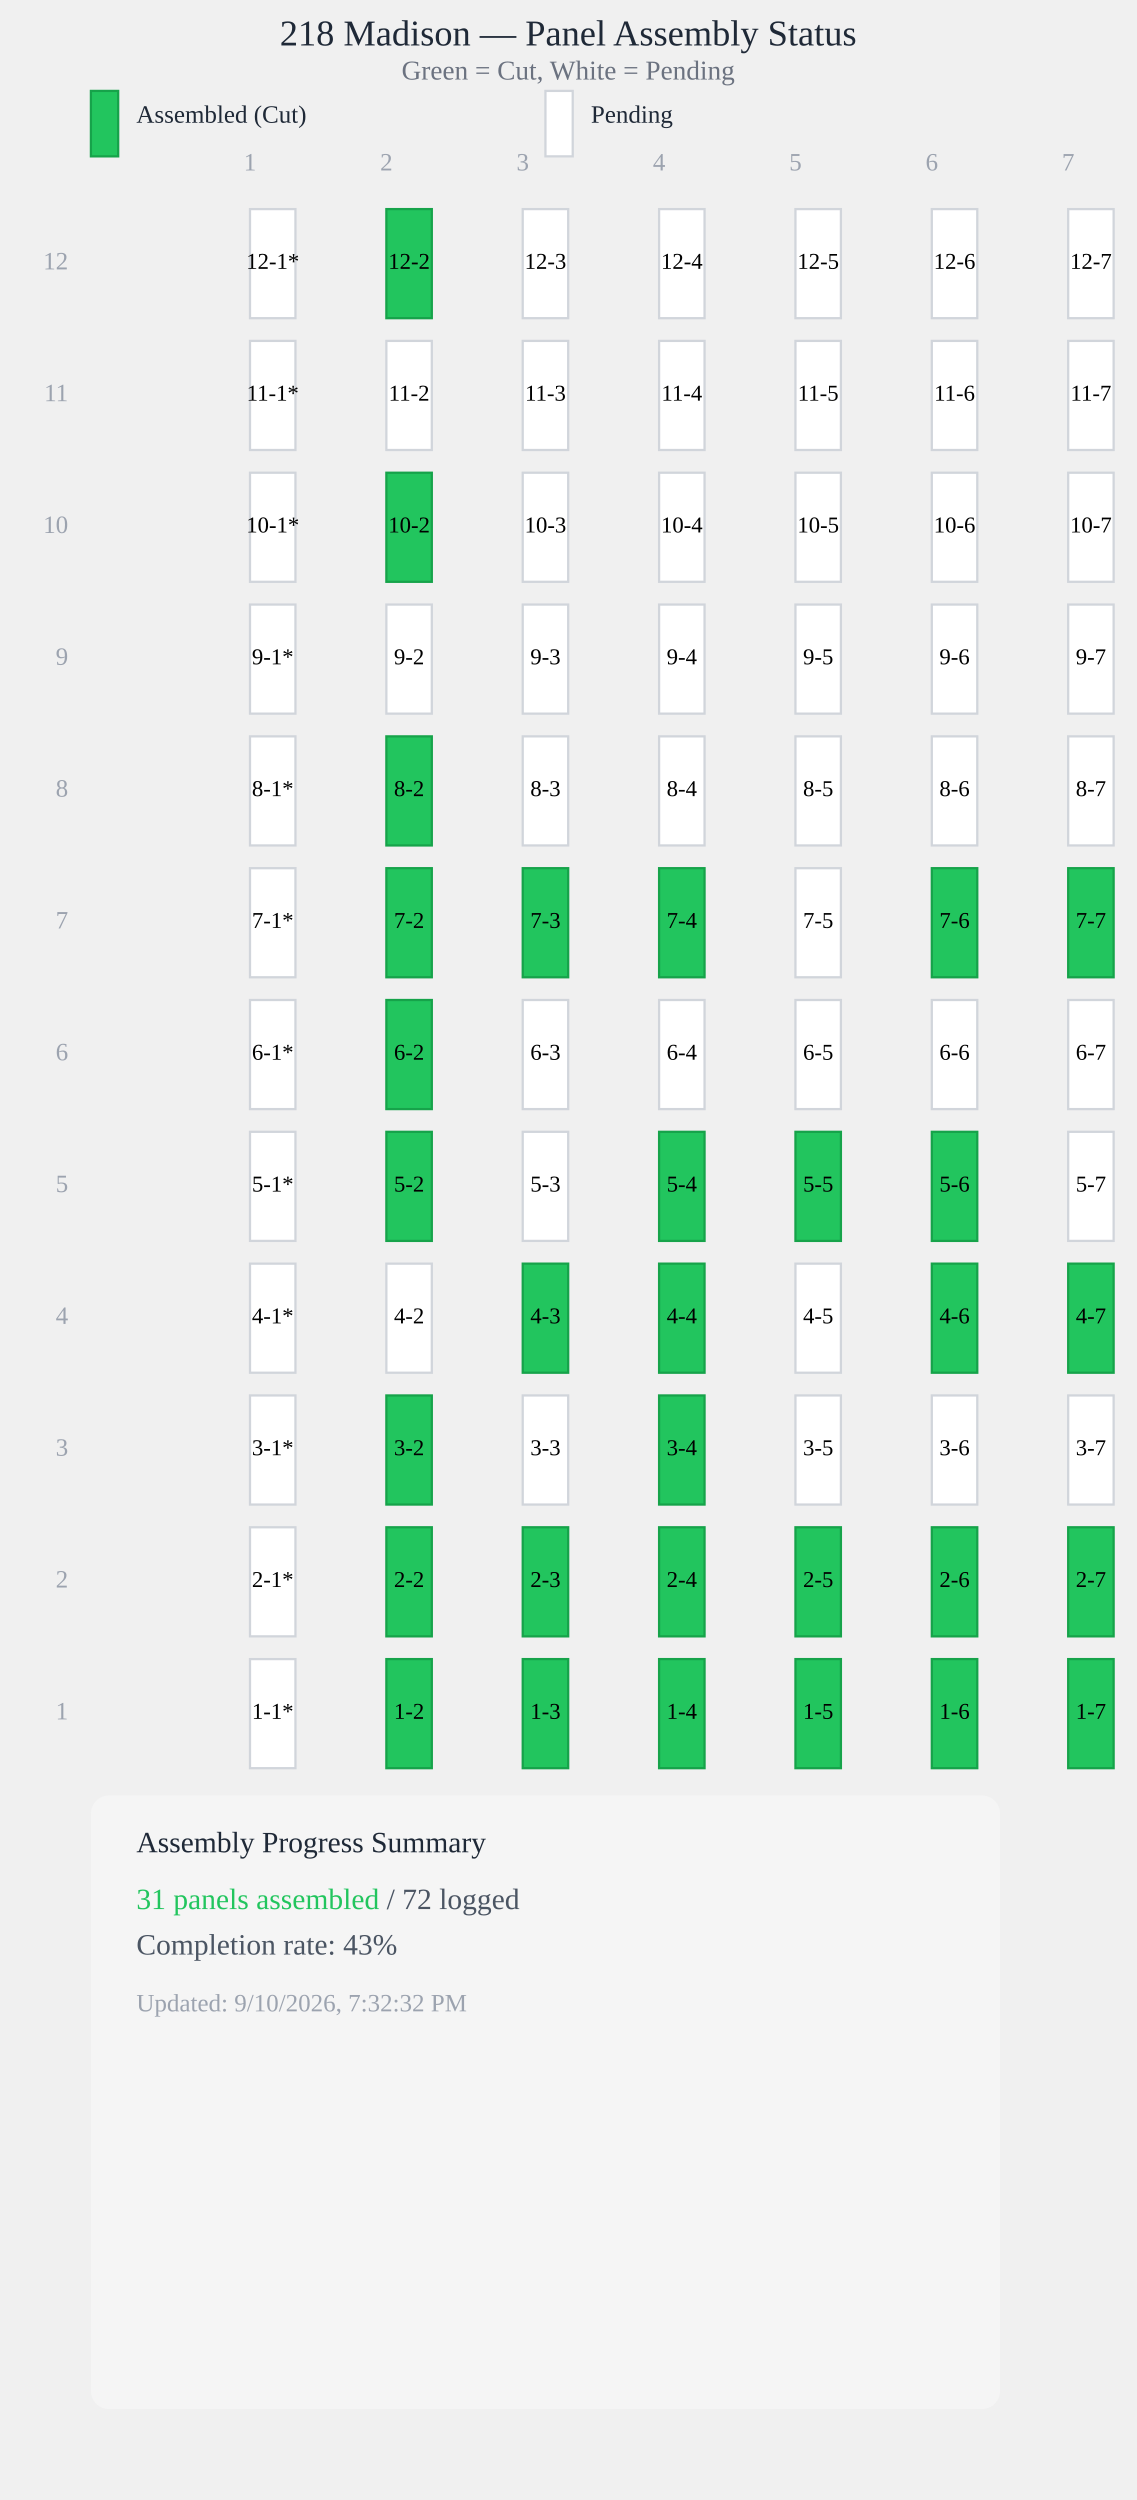
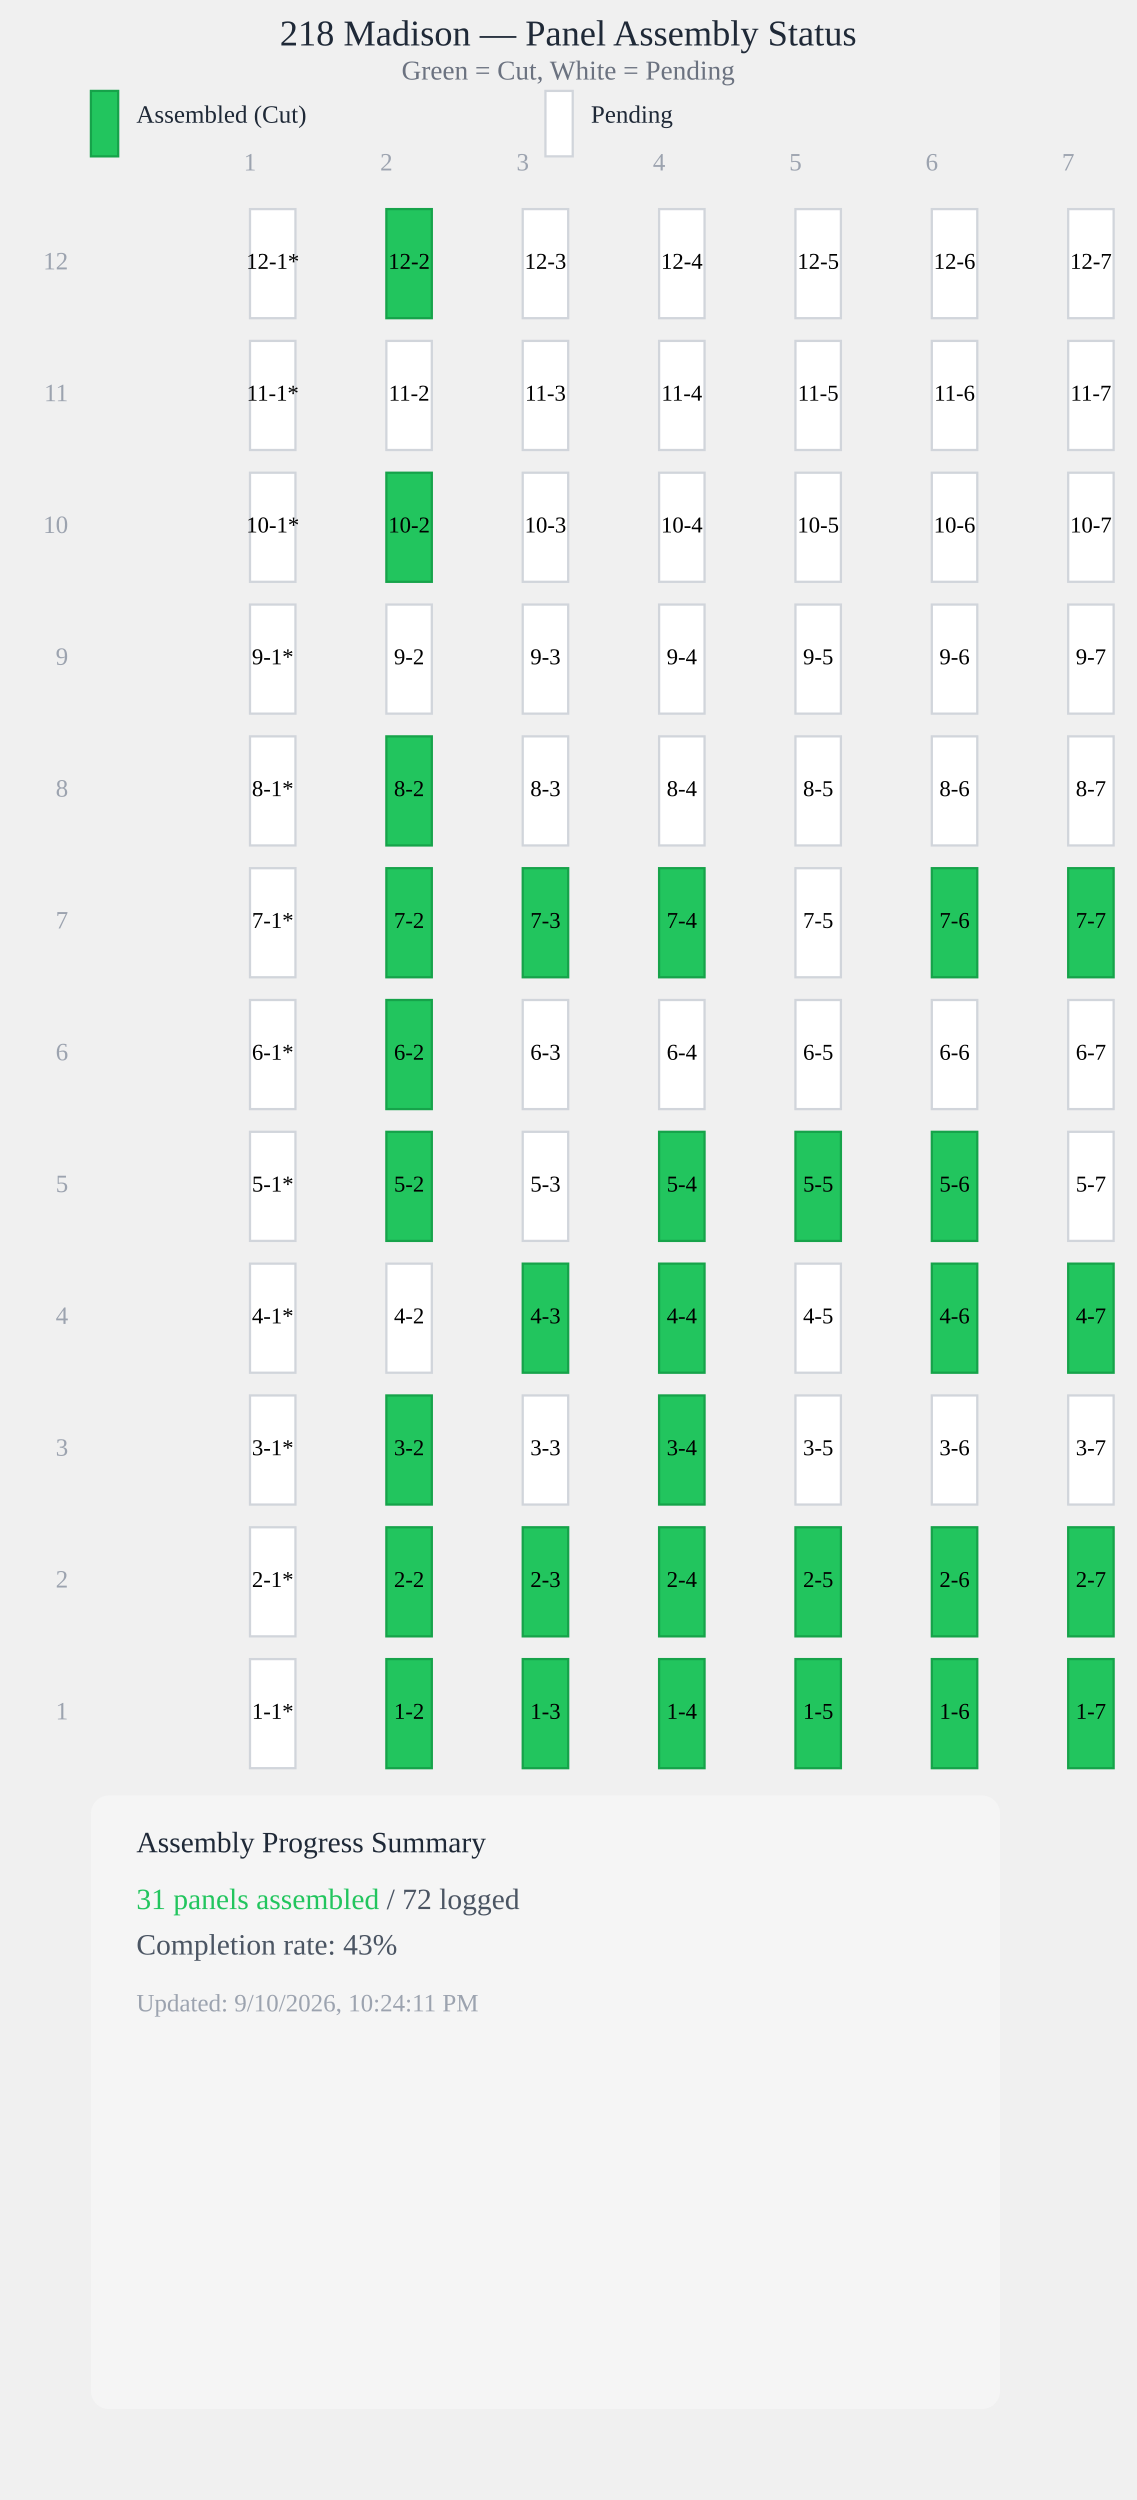
<svg xmlns="http://www.w3.org/2000/svg" viewBox="0 0 500 1100" style="max-width: 100%; height: auto; display: block;">
  <text x="250" y="20" style="font-size: 16px; font-weight: 500; text-anchor: middle; fill: #1f2937;">218 Madison — Panel Assembly Status</text>
  <text x="250" y="35" style="font-size: 12px; text-anchor: middle; fill: #6b7280;">Green = Cut, White = Pending</text>
  <rect x="40" y="40" width="12" height="28.8" fill="#22c55e" stroke="#16a34a" stroke-width="1" />
  <text x="60" y="54" style="font-size: 11px; fill: #1f2937;">Assembled (Cut)</text>
  <rect x="240" y="40" width="12" height="28.8" fill="#ffffff" stroke="#d1d5db" stroke-width="1" />
  <text x="260" y="54" style="font-size: 11px; fill: #1f2937;">Pending</text>
  <text x="110" y="75" style="font-size: 11px; fill: #9ca3af; text-anchor: middle;">1</text>
  <text x="170" y="75" style="font-size: 11px; fill: #9ca3af; text-anchor: middle;">2</text>
  <text x="230" y="75" style="font-size: 11px; fill: #9ca3af; text-anchor: middle;">3</text>
  <text x="290" y="75" style="font-size: 11px; fill: #9ca3af; text-anchor: middle;">4</text>
  <text x="350" y="75" style="font-size: 11px; fill: #9ca3af; text-anchor: middle;">5</text>
  <text x="410" y="75" style="font-size: 11px; fill: #9ca3af; text-anchor: middle;">6</text>
  <text x="470" y="75" style="font-size: 11px; fill: #9ca3af; text-anchor: middle;">7</text>
  <rect x="110" y="92" width="20" height="48" fill="#ffffff" stroke="#d1d5db" stroke-width="1" />
  <text x="120" y="116" style="font-size: 10px; font-weight: 500; text-anchor: middle; dominant-baseline: middle; fill: #000;">12-1*</text>
  <rect x="170" y="92" width="20" height="48" fill="#22c55e" stroke="#16a34a" stroke-width="1" />
  <text x="180" y="116" style="font-size: 10px; font-weight: 500; text-anchor: middle; dominant-baseline: middle; fill: #000;">12-2</text>
  <rect x="230" y="92" width="20" height="48" fill="#ffffff" stroke="#d1d5db" stroke-width="1" />
  <text x="240" y="116" style="font-size: 10px; font-weight: 500; text-anchor: middle; dominant-baseline: middle; fill: #000;">12-3</text>
  <rect x="290" y="92" width="20" height="48" fill="#ffffff" stroke="#d1d5db" stroke-width="1" />
  <text x="300" y="116" style="font-size: 10px; font-weight: 500; text-anchor: middle; dominant-baseline: middle; fill: #000;">12-4</text>
  <rect x="350" y="92" width="20" height="48" fill="#ffffff" stroke="#d1d5db" stroke-width="1" />
  <text x="360" y="116" style="font-size: 10px; font-weight: 500; text-anchor: middle; dominant-baseline: middle; fill: #000;">12-5</text>
  <rect x="410" y="92" width="20" height="48" fill="#ffffff" stroke="#d1d5db" stroke-width="1" />
  <text x="420" y="116" style="font-size: 10px; font-weight: 500; text-anchor: middle; dominant-baseline: middle; fill: #000;">12-6</text>
  <rect x="470" y="92" width="20" height="48" fill="#ffffff" stroke="#d1d5db" stroke-width="1" />
  <text x="480" y="116" style="font-size: 10px; font-weight: 500; text-anchor: middle; dominant-baseline: middle; fill: #000;">12-7</text>
  <rect x="110" y="150" width="20" height="48" fill="#ffffff" stroke="#d1d5db" stroke-width="1" />
  <text x="120" y="174" style="font-size: 10px; font-weight: 500; text-anchor: middle; dominant-baseline: middle; fill: #000;">11-1*</text>
  <rect x="170" y="150" width="20" height="48" fill="#ffffff" stroke="#d1d5db" stroke-width="1" />
  <text x="180" y="174" style="font-size: 10px; font-weight: 500; text-anchor: middle; dominant-baseline: middle; fill: #000;">11-2</text>
  <rect x="230" y="150" width="20" height="48" fill="#ffffff" stroke="#d1d5db" stroke-width="1" />
  <text x="240" y="174" style="font-size: 10px; font-weight: 500; text-anchor: middle; dominant-baseline: middle; fill: #000;">11-3</text>
  <rect x="290" y="150" width="20" height="48" fill="#ffffff" stroke="#d1d5db" stroke-width="1" />
  <text x="300" y="174" style="font-size: 10px; font-weight: 500; text-anchor: middle; dominant-baseline: middle; fill: #000;">11-4</text>
  <rect x="350" y="150" width="20" height="48" fill="#ffffff" stroke="#d1d5db" stroke-width="1" />
  <text x="360" y="174" style="font-size: 10px; font-weight: 500; text-anchor: middle; dominant-baseline: middle; fill: #000;">11-5</text>
  <rect x="410" y="150" width="20" height="48" fill="#ffffff" stroke="#d1d5db" stroke-width="1" />
  <text x="420" y="174" style="font-size: 10px; font-weight: 500; text-anchor: middle; dominant-baseline: middle; fill: #000;">11-6</text>
  <rect x="470" y="150" width="20" height="48" fill="#ffffff" stroke="#d1d5db" stroke-width="1" />
  <text x="480" y="174" style="font-size: 10px; font-weight: 500; text-anchor: middle; dominant-baseline: middle; fill: #000;">11-7</text>
  <rect x="110" y="208" width="20" height="48" fill="#ffffff" stroke="#d1d5db" stroke-width="1" />
  <text x="120" y="232" style="font-size: 10px; font-weight: 500; text-anchor: middle; dominant-baseline: middle; fill: #000;">10-1*</text>
  <rect x="170" y="208" width="20" height="48" fill="#22c55e" stroke="#16a34a" stroke-width="1" />
  <text x="180" y="232" style="font-size: 10px; font-weight: 500; text-anchor: middle; dominant-baseline: middle; fill: #000;">10-2</text>
  <rect x="230" y="208" width="20" height="48" fill="#ffffff" stroke="#d1d5db" stroke-width="1" />
  <text x="240" y="232" style="font-size: 10px; font-weight: 500; text-anchor: middle; dominant-baseline: middle; fill: #000;">10-3</text>
  <rect x="290" y="208" width="20" height="48" fill="#ffffff" stroke="#d1d5db" stroke-width="1" />
  <text x="300" y="232" style="font-size: 10px; font-weight: 500; text-anchor: middle; dominant-baseline: middle; fill: #000;">10-4</text>
  <rect x="350" y="208" width="20" height="48" fill="#ffffff" stroke="#d1d5db" stroke-width="1" />
  <text x="360" y="232" style="font-size: 10px; font-weight: 500; text-anchor: middle; dominant-baseline: middle; fill: #000;">10-5</text>
  <rect x="410" y="208" width="20" height="48" fill="#ffffff" stroke="#d1d5db" stroke-width="1" />
  <text x="420" y="232" style="font-size: 10px; font-weight: 500; text-anchor: middle; dominant-baseline: middle; fill: #000;">10-6</text>
  <rect x="470" y="208" width="20" height="48" fill="#ffffff" stroke="#d1d5db" stroke-width="1" />
  <text x="480" y="232" style="font-size: 10px; font-weight: 500; text-anchor: middle; dominant-baseline: middle; fill: #000;">10-7</text>
  <rect x="110" y="266" width="20" height="48" fill="#ffffff" stroke="#d1d5db" stroke-width="1" />
  <text x="120" y="290" style="font-size: 10px; font-weight: 500; text-anchor: middle; dominant-baseline: middle; fill: #000;">9-1*</text>
  <rect x="170" y="266" width="20" height="48" fill="#ffffff" stroke="#d1d5db" stroke-width="1" />
  <text x="180" y="290" style="font-size: 10px; font-weight: 500; text-anchor: middle; dominant-baseline: middle; fill: #000;">9-2</text>
  <rect x="230" y="266" width="20" height="48" fill="#ffffff" stroke="#d1d5db" stroke-width="1" />
  <text x="240" y="290" style="font-size: 10px; font-weight: 500; text-anchor: middle; dominant-baseline: middle; fill: #000;">9-3</text>
  <rect x="290" y="266" width="20" height="48" fill="#ffffff" stroke="#d1d5db" stroke-width="1" />
  <text x="300" y="290" style="font-size: 10px; font-weight: 500; text-anchor: middle; dominant-baseline: middle; fill: #000;">9-4</text>
  <rect x="350" y="266" width="20" height="48" fill="#ffffff" stroke="#d1d5db" stroke-width="1" />
  <text x="360" y="290" style="font-size: 10px; font-weight: 500; text-anchor: middle; dominant-baseline: middle; fill: #000;">9-5</text>
  <rect x="410" y="266" width="20" height="48" fill="#ffffff" stroke="#d1d5db" stroke-width="1" />
  <text x="420" y="290" style="font-size: 10px; font-weight: 500; text-anchor: middle; dominant-baseline: middle; fill: #000;">9-6</text>
  <rect x="470" y="266" width="20" height="48" fill="#ffffff" stroke="#d1d5db" stroke-width="1" />
  <text x="480" y="290" style="font-size: 10px; font-weight: 500; text-anchor: middle; dominant-baseline: middle; fill: #000;">9-7</text>
  <rect x="110" y="324" width="20" height="48" fill="#ffffff" stroke="#d1d5db" stroke-width="1" />
  <text x="120" y="348" style="font-size: 10px; font-weight: 500; text-anchor: middle; dominant-baseline: middle; fill: #000;">8-1*</text>
  <rect x="170" y="324" width="20" height="48" fill="#22c55e" stroke="#16a34a" stroke-width="1" />
  <text x="180" y="348" style="font-size: 10px; font-weight: 500; text-anchor: middle; dominant-baseline: middle; fill: #000;">8-2</text>
  <rect x="230" y="324" width="20" height="48" fill="#ffffff" stroke="#d1d5db" stroke-width="1" />
  <text x="240" y="348" style="font-size: 10px; font-weight: 500; text-anchor: middle; dominant-baseline: middle; fill: #000;">8-3</text>
  <rect x="290" y="324" width="20" height="48" fill="#ffffff" stroke="#d1d5db" stroke-width="1" />
  <text x="300" y="348" style="font-size: 10px; font-weight: 500; text-anchor: middle; dominant-baseline: middle; fill: #000;">8-4</text>
  <rect x="350" y="324" width="20" height="48" fill="#ffffff" stroke="#d1d5db" stroke-width="1" />
  <text x="360" y="348" style="font-size: 10px; font-weight: 500; text-anchor: middle; dominant-baseline: middle; fill: #000;">8-5</text>
  <rect x="410" y="324" width="20" height="48" fill="#ffffff" stroke="#d1d5db" stroke-width="1" />
  <text x="420" y="348" style="font-size: 10px; font-weight: 500; text-anchor: middle; dominant-baseline: middle; fill: #000;">8-6</text>
  <rect x="470" y="324" width="20" height="48" fill="#ffffff" stroke="#d1d5db" stroke-width="1" />
  <text x="480" y="348" style="font-size: 10px; font-weight: 500; text-anchor: middle; dominant-baseline: middle; fill: #000;">8-7</text>
  <rect x="110" y="382" width="20" height="48" fill="#ffffff" stroke="#d1d5db" stroke-width="1" />
  <text x="120" y="406" style="font-size: 10px; font-weight: 500; text-anchor: middle; dominant-baseline: middle; fill: #000;">7-1*</text>
  <rect x="170" y="382" width="20" height="48" fill="#22c55e" stroke="#16a34a" stroke-width="1" />
  <text x="180" y="406" style="font-size: 10px; font-weight: 500; text-anchor: middle; dominant-baseline: middle; fill: #000;">7-2</text>
  <rect x="230" y="382" width="20" height="48" fill="#22c55e" stroke="#16a34a" stroke-width="1" />
  <text x="240" y="406" style="font-size: 10px; font-weight: 500; text-anchor: middle; dominant-baseline: middle; fill: #000;">7-3</text>
  <rect x="290" y="382" width="20" height="48" fill="#22c55e" stroke="#16a34a" stroke-width="1" />
  <text x="300" y="406" style="font-size: 10px; font-weight: 500; text-anchor: middle; dominant-baseline: middle; fill: #000;">7-4</text>
  <rect x="350" y="382" width="20" height="48" fill="#ffffff" stroke="#d1d5db" stroke-width="1" />
  <text x="360" y="406" style="font-size: 10px; font-weight: 500; text-anchor: middle; dominant-baseline: middle; fill: #000;">7-5</text>
  <rect x="410" y="382" width="20" height="48" fill="#22c55e" stroke="#16a34a" stroke-width="1" />
  <text x="420" y="406" style="font-size: 10px; font-weight: 500; text-anchor: middle; dominant-baseline: middle; fill: #000;">7-6</text>
  <rect x="470" y="382" width="20" height="48" fill="#22c55e" stroke="#16a34a" stroke-width="1" />
  <text x="480" y="406" style="font-size: 10px; font-weight: 500; text-anchor: middle; dominant-baseline: middle; fill: #000;">7-7</text>
  <rect x="110" y="440" width="20" height="48" fill="#ffffff" stroke="#d1d5db" stroke-width="1" />
  <text x="120" y="464" style="font-size: 10px; font-weight: 500; text-anchor: middle; dominant-baseline: middle; fill: #000;">6-1*</text>
  <rect x="170" y="440" width="20" height="48" fill="#22c55e" stroke="#16a34a" stroke-width="1" />
  <text x="180" y="464" style="font-size: 10px; font-weight: 500; text-anchor: middle; dominant-baseline: middle; fill: #000;">6-2</text>
  <rect x="230" y="440" width="20" height="48" fill="#ffffff" stroke="#d1d5db" stroke-width="1" />
  <text x="240" y="464" style="font-size: 10px; font-weight: 500; text-anchor: middle; dominant-baseline: middle; fill: #000;">6-3</text>
  <rect x="290" y="440" width="20" height="48" fill="#ffffff" stroke="#d1d5db" stroke-width="1" />
  <text x="300" y="464" style="font-size: 10px; font-weight: 500; text-anchor: middle; dominant-baseline: middle; fill: #000;">6-4</text>
  <rect x="350" y="440" width="20" height="48" fill="#ffffff" stroke="#d1d5db" stroke-width="1" />
  <text x="360" y="464" style="font-size: 10px; font-weight: 500; text-anchor: middle; dominant-baseline: middle; fill: #000;">6-5</text>
  <rect x="410" y="440" width="20" height="48" fill="#ffffff" stroke="#d1d5db" stroke-width="1" />
  <text x="420" y="464" style="font-size: 10px; font-weight: 500; text-anchor: middle; dominant-baseline: middle; fill: #000;">6-6</text>
  <rect x="470" y="440" width="20" height="48" fill="#ffffff" stroke="#d1d5db" stroke-width="1" />
  <text x="480" y="464" style="font-size: 10px; font-weight: 500; text-anchor: middle; dominant-baseline: middle; fill: #000;">6-7</text>
  <rect x="110" y="498" width="20" height="48" fill="#ffffff" stroke="#d1d5db" stroke-width="1" />
  <text x="120" y="522" style="font-size: 10px; font-weight: 500; text-anchor: middle; dominant-baseline: middle; fill: #000;">5-1*</text>
  <rect x="170" y="498" width="20" height="48" fill="#22c55e" stroke="#16a34a" stroke-width="1" />
  <text x="180" y="522" style="font-size: 10px; font-weight: 500; text-anchor: middle; dominant-baseline: middle; fill: #000;">5-2</text>
  <rect x="230" y="498" width="20" height="48" fill="#ffffff" stroke="#d1d5db" stroke-width="1" />
  <text x="240" y="522" style="font-size: 10px; font-weight: 500; text-anchor: middle; dominant-baseline: middle; fill: #000;">5-3</text>
  <rect x="290" y="498" width="20" height="48" fill="#22c55e" stroke="#16a34a" stroke-width="1" />
  <text x="300" y="522" style="font-size: 10px; font-weight: 500; text-anchor: middle; dominant-baseline: middle; fill: #000;">5-4</text>
  <rect x="350" y="498" width="20" height="48" fill="#22c55e" stroke="#16a34a" stroke-width="1" />
  <text x="360" y="522" style="font-size: 10px; font-weight: 500; text-anchor: middle; dominant-baseline: middle; fill: #000;">5-5</text>
  <rect x="410" y="498" width="20" height="48" fill="#22c55e" stroke="#16a34a" stroke-width="1" />
  <text x="420" y="522" style="font-size: 10px; font-weight: 500; text-anchor: middle; dominant-baseline: middle; fill: #000;">5-6</text>
  <rect x="470" y="498" width="20" height="48" fill="#ffffff" stroke="#d1d5db" stroke-width="1" />
  <text x="480" y="522" style="font-size: 10px; font-weight: 500; text-anchor: middle; dominant-baseline: middle; fill: #000;">5-7</text>
  <rect x="110" y="556" width="20" height="48" fill="#ffffff" stroke="#d1d5db" stroke-width="1" />
  <text x="120" y="580" style="font-size: 10px; font-weight: 500; text-anchor: middle; dominant-baseline: middle; fill: #000;">4-1*</text>
  <rect x="170" y="556" width="20" height="48" fill="#ffffff" stroke="#d1d5db" stroke-width="1" />
  <text x="180" y="580" style="font-size: 10px; font-weight: 500; text-anchor: middle; dominant-baseline: middle; fill: #000;">4-2</text>
  <rect x="230" y="556" width="20" height="48" fill="#22c55e" stroke="#16a34a" stroke-width="1" />
  <text x="240" y="580" style="font-size: 10px; font-weight: 500; text-anchor: middle; dominant-baseline: middle; fill: #000;">4-3</text>
  <rect x="290" y="556" width="20" height="48" fill="#22c55e" stroke="#16a34a" stroke-width="1" />
  <text x="300" y="580" style="font-size: 10px; font-weight: 500; text-anchor: middle; dominant-baseline: middle; fill: #000;">4-4</text>
  <rect x="350" y="556" width="20" height="48" fill="#ffffff" stroke="#d1d5db" stroke-width="1" />
  <text x="360" y="580" style="font-size: 10px; font-weight: 500; text-anchor: middle; dominant-baseline: middle; fill: #000;">4-5</text>
  <rect x="410" y="556" width="20" height="48" fill="#22c55e" stroke="#16a34a" stroke-width="1" />
  <text x="420" y="580" style="font-size: 10px; font-weight: 500; text-anchor: middle; dominant-baseline: middle; fill: #000;">4-6</text>
  <rect x="470" y="556" width="20" height="48" fill="#22c55e" stroke="#16a34a" stroke-width="1" />
  <text x="480" y="580" style="font-size: 10px; font-weight: 500; text-anchor: middle; dominant-baseline: middle; fill: #000;">4-7</text>
  <rect x="110" y="614" width="20" height="48" fill="#ffffff" stroke="#d1d5db" stroke-width="1" />
  <text x="120" y="638" style="font-size: 10px; font-weight: 500; text-anchor: middle; dominant-baseline: middle; fill: #000;">3-1*</text>
  <rect x="170" y="614" width="20" height="48" fill="#22c55e" stroke="#16a34a" stroke-width="1" />
  <text x="180" y="638" style="font-size: 10px; font-weight: 500; text-anchor: middle; dominant-baseline: middle; fill: #000;">3-2</text>
  <rect x="230" y="614" width="20" height="48" fill="#ffffff" stroke="#d1d5db" stroke-width="1" />
  <text x="240" y="638" style="font-size: 10px; font-weight: 500; text-anchor: middle; dominant-baseline: middle; fill: #000;">3-3</text>
  <rect x="290" y="614" width="20" height="48" fill="#22c55e" stroke="#16a34a" stroke-width="1" />
  <text x="300" y="638" style="font-size: 10px; font-weight: 500; text-anchor: middle; dominant-baseline: middle; fill: #000;">3-4</text>
  <rect x="350" y="614" width="20" height="48" fill="#ffffff" stroke="#d1d5db" stroke-width="1" />
  <text x="360" y="638" style="font-size: 10px; font-weight: 500; text-anchor: middle; dominant-baseline: middle; fill: #000;">3-5</text>
  <rect x="410" y="614" width="20" height="48" fill="#ffffff" stroke="#d1d5db" stroke-width="1" />
  <text x="420" y="638" style="font-size: 10px; font-weight: 500; text-anchor: middle; dominant-baseline: middle; fill: #000;">3-6</text>
  <rect x="470" y="614" width="20" height="48" fill="#ffffff" stroke="#d1d5db" stroke-width="1" />
  <text x="480" y="638" style="font-size: 10px; font-weight: 500; text-anchor: middle; dominant-baseline: middle; fill: #000;">3-7</text>
  <rect x="110" y="672" width="20" height="48" fill="#ffffff" stroke="#d1d5db" stroke-width="1" />
  <text x="120" y="696" style="font-size: 10px; font-weight: 500; text-anchor: middle; dominant-baseline: middle; fill: #000;">2-1*</text>
  <rect x="170" y="672" width="20" height="48" fill="#22c55e" stroke="#16a34a" stroke-width="1" />
  <text x="180" y="696" style="font-size: 10px; font-weight: 500; text-anchor: middle; dominant-baseline: middle; fill: #000;">2-2</text>
  <rect x="230" y="672" width="20" height="48" fill="#22c55e" stroke="#16a34a" stroke-width="1" />
  <text x="240" y="696" style="font-size: 10px; font-weight: 500; text-anchor: middle; dominant-baseline: middle; fill: #000;">2-3</text>
  <rect x="290" y="672" width="20" height="48" fill="#22c55e" stroke="#16a34a" stroke-width="1" />
  <text x="300" y="696" style="font-size: 10px; font-weight: 500; text-anchor: middle; dominant-baseline: middle; fill: #000;">2-4</text>
  <rect x="350" y="672" width="20" height="48" fill="#22c55e" stroke="#16a34a" stroke-width="1" />
  <text x="360" y="696" style="font-size: 10px; font-weight: 500; text-anchor: middle; dominant-baseline: middle; fill: #000;">2-5</text>
  <rect x="410" y="672" width="20" height="48" fill="#22c55e" stroke="#16a34a" stroke-width="1" />
  <text x="420" y="696" style="font-size: 10px; font-weight: 500; text-anchor: middle; dominant-baseline: middle; fill: #000;">2-6</text>
  <rect x="470" y="672" width="20" height="48" fill="#22c55e" stroke="#16a34a" stroke-width="1" />
  <text x="480" y="696" style="font-size: 10px; font-weight: 500; text-anchor: middle; dominant-baseline: middle; fill: #000;">2-7</text>
  <rect x="110" y="730" width="20" height="48" fill="#ffffff" stroke="#d1d5db" stroke-width="1" />
  <text x="120" y="754" style="font-size: 10px; font-weight: 500; text-anchor: middle; dominant-baseline: middle; fill: #000;">1-1*</text>
  <rect x="170" y="730" width="20" height="48" fill="#22c55e" stroke="#16a34a" stroke-width="1" />
  <text x="180" y="754" style="font-size: 10px; font-weight: 500; text-anchor: middle; dominant-baseline: middle; fill: #000;">1-2</text>
  <rect x="230" y="730" width="20" height="48" fill="#22c55e" stroke="#16a34a" stroke-width="1" />
  <text x="240" y="754" style="font-size: 10px; font-weight: 500; text-anchor: middle; dominant-baseline: middle; fill: #000;">1-3</text>
  <rect x="290" y="730" width="20" height="48" fill="#22c55e" stroke="#16a34a" stroke-width="1" />
  <text x="300" y="754" style="font-size: 10px; font-weight: 500; text-anchor: middle; dominant-baseline: middle; fill: #000;">1-4</text>
  <rect x="350" y="730" width="20" height="48" fill="#22c55e" stroke="#16a34a" stroke-width="1" />
  <text x="360" y="754" style="font-size: 10px; font-weight: 500; text-anchor: middle; dominant-baseline: middle; fill: #000;">1-5</text>
  <rect x="410" y="730" width="20" height="48" fill="#22c55e" stroke="#16a34a" stroke-width="1" />
  <text x="420" y="754" style="font-size: 10px; font-weight: 500; text-anchor: middle; dominant-baseline: middle; fill: #000;">1-6</text>
  <rect x="470" y="730" width="20" height="48" fill="#22c55e" stroke="#16a34a" stroke-width="1" />
  <text x="480" y="754" style="font-size: 10px; font-weight: 500; text-anchor: middle; dominant-baseline: middle; fill: #000;">1-7</text>
  <text x="30" y="754" style="font-size: 11px; fill: #9ca3af; text-anchor: end; dominant-baseline: middle;">1</text>
  <text x="30" y="696" style="font-size: 11px; fill: #9ca3af; text-anchor: end; dominant-baseline: middle;">2</text>
  <text x="30" y="638" style="font-size: 11px; fill: #9ca3af; text-anchor: end; dominant-baseline: middle;">3</text>
  <text x="30" y="580" style="font-size: 11px; fill: #9ca3af; text-anchor: end; dominant-baseline: middle;">4</text>
  <text x="30" y="522" style="font-size: 11px; fill: #9ca3af; text-anchor: end; dominant-baseline: middle;">5</text>
  <text x="30" y="464" style="font-size: 11px; fill: #9ca3af; text-anchor: end; dominant-baseline: middle;">6</text>
  <text x="30" y="406" style="font-size: 11px; fill: #9ca3af; text-anchor: end; dominant-baseline: middle;">7</text>
  <text x="30" y="348" style="font-size: 11px; fill: #9ca3af; text-anchor: end; dominant-baseline: middle;">8</text>
  <text x="30" y="290" style="font-size: 11px; fill: #9ca3af; text-anchor: end; dominant-baseline: middle;">9</text>
  <text x="30" y="232" style="font-size: 11px; fill: #9ca3af; text-anchor: end; dominant-baseline: middle;">10</text>
  <text x="30" y="174" style="font-size: 11px; fill: #9ca3af; text-anchor: end; dominant-baseline: middle;">11</text>
  <text x="30" y="116" style="font-size: 11px; fill: #9ca3af; text-anchor: end; dominant-baseline: middle;">12</text>
  <rect x="40" y="790" width="400" height="270" fill="#f5f5f5" stroke="0.5px solid #e5e7eb" stroke-width="0.5" rx="8" />
  <text x="60" y="815" style="font-size: 13px; font-weight: 500; fill: #1f2937;">Assembly Progress Summary</text>
  <text x="60" y="840" style="font-size: 13px; fill: #4b5563;">
    <tspan font-weight="500" fill="#22c55e">31 panels assembled</tspan> / 72 logged</text>
  <text x="60" y="860" style="font-size: 13px; fill: #4b5563;">Completion rate: <tspan font-weight="500">43%</tspan>
  </text>
-   <text x="60" y="885" style="font-size: 11px; fill: #9ca3af;">Updated: 9/10/2026, 7:32:32 PM</text>
+   <text x="60" y="885" style="font-size: 11px; fill: #9ca3af;">Updated: 9/10/2026, 10:24:11 PM</text>
</svg>
